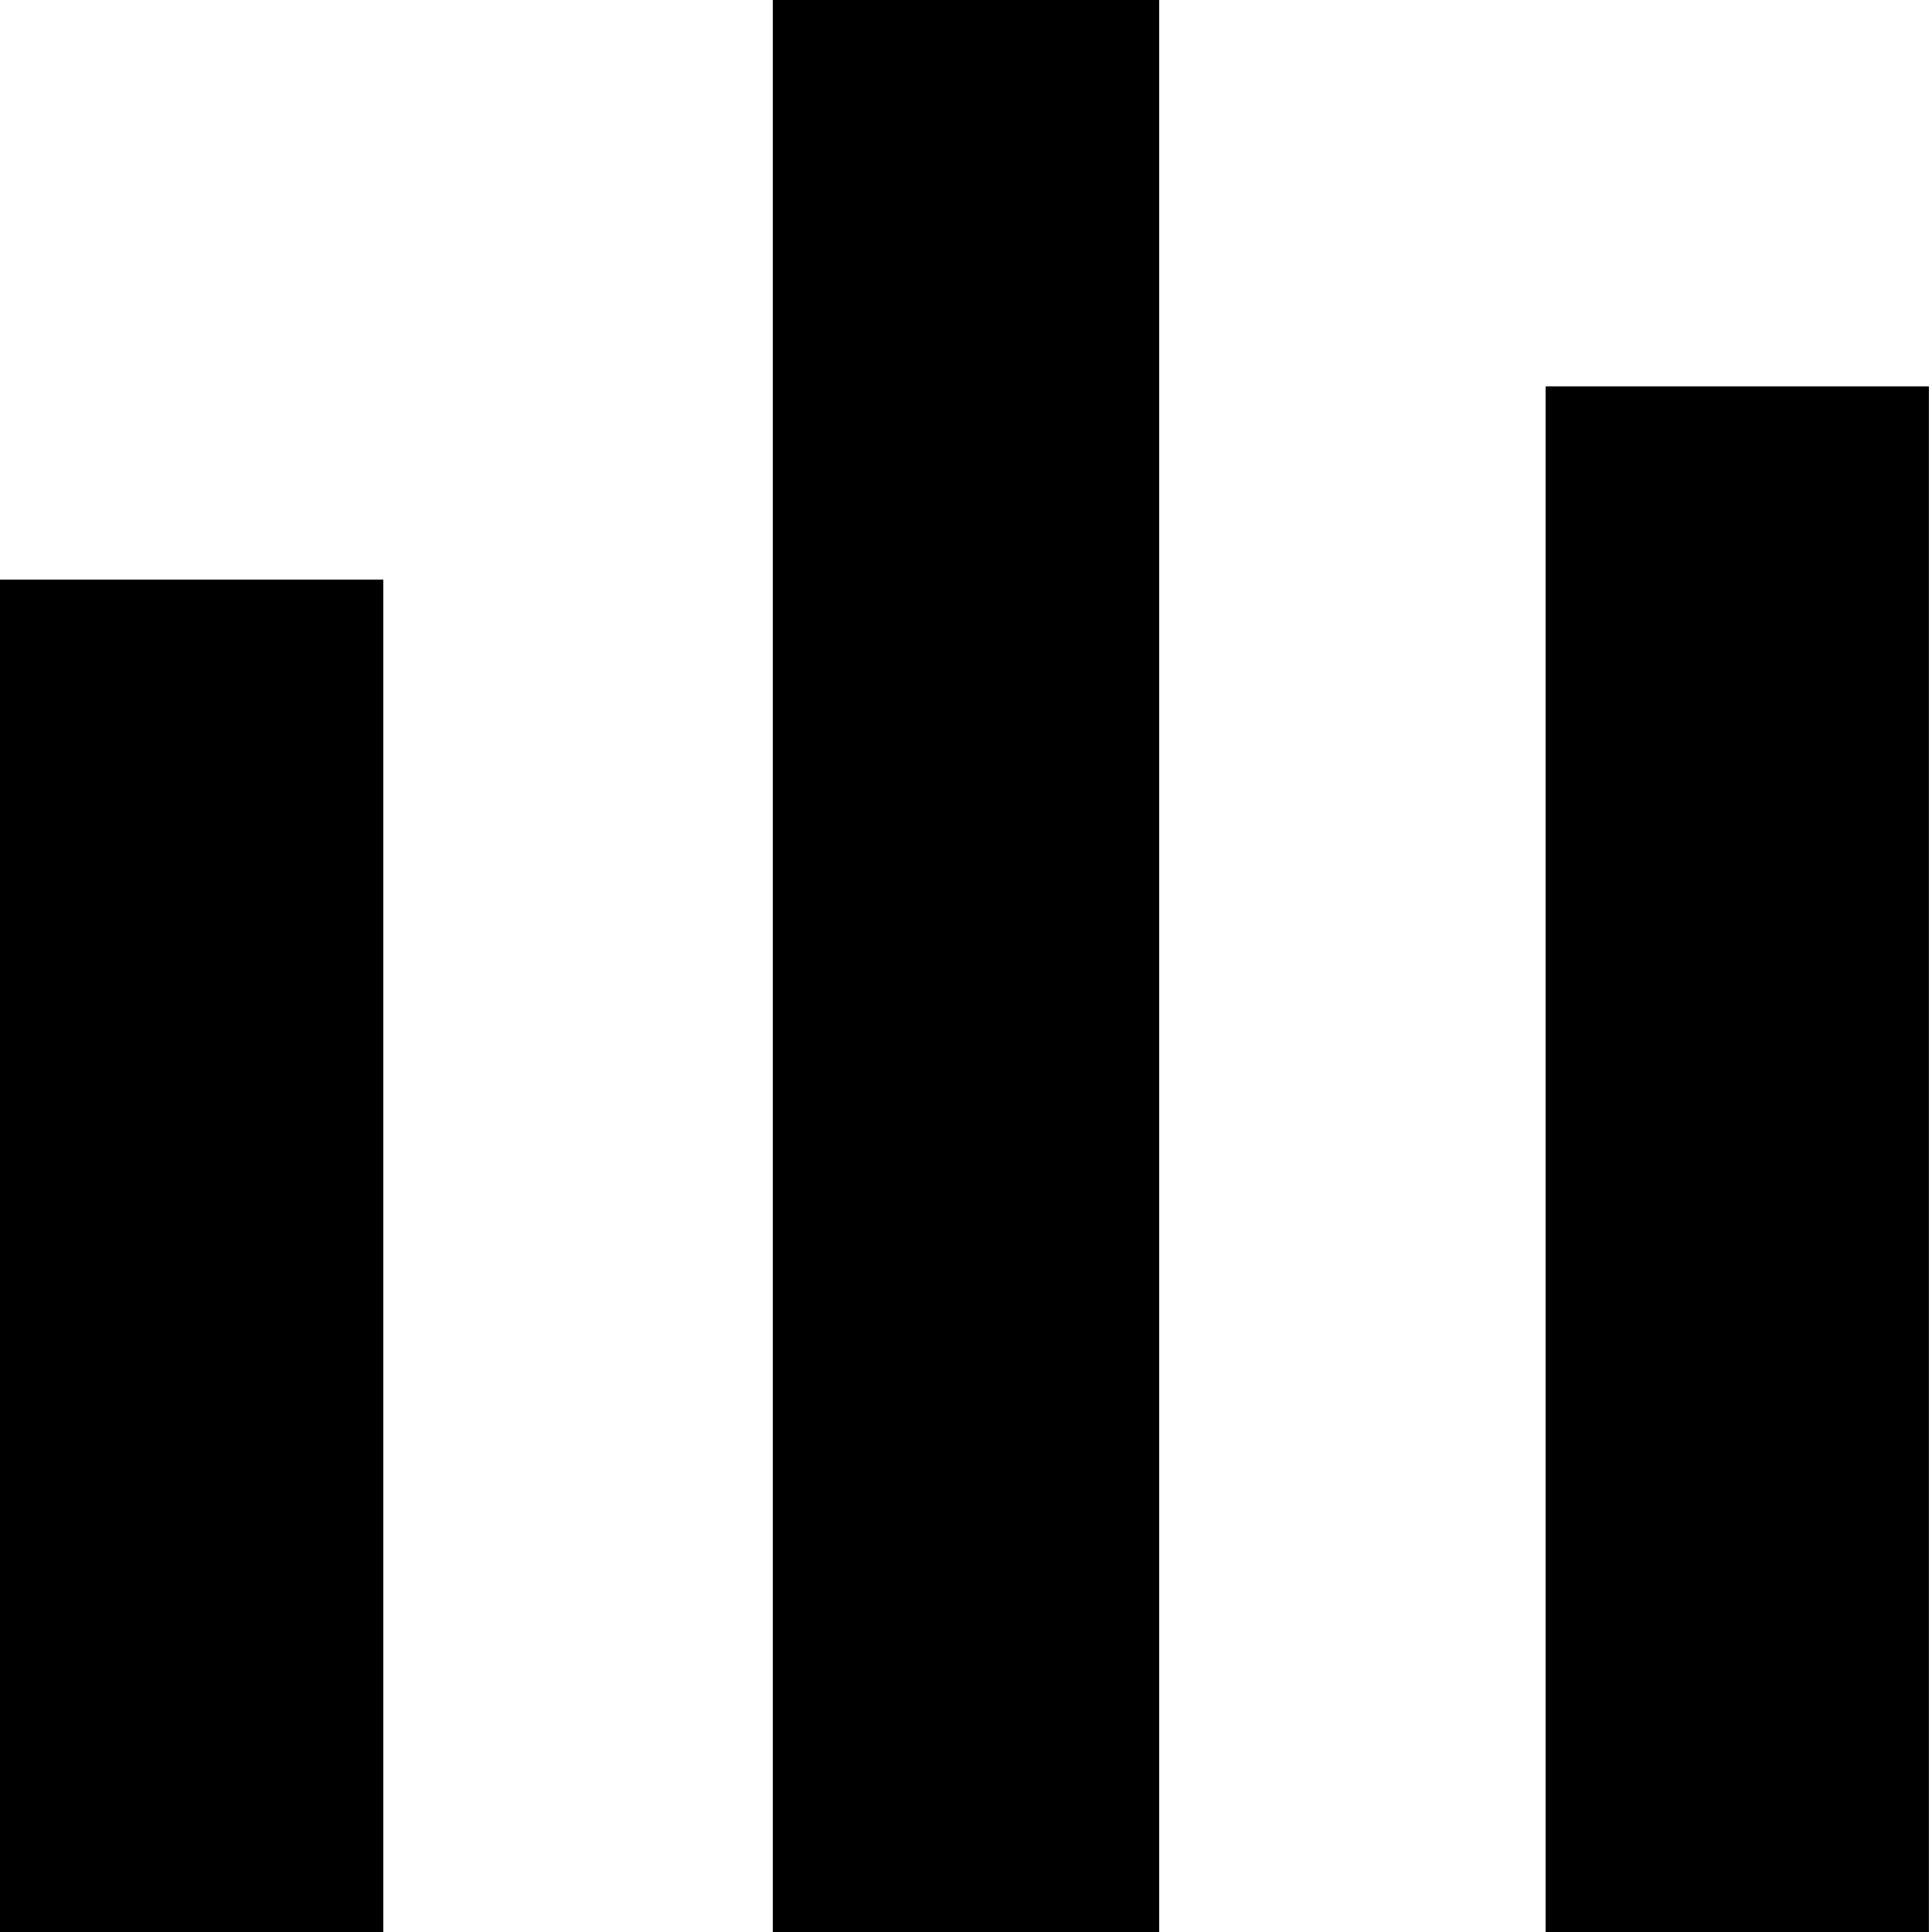
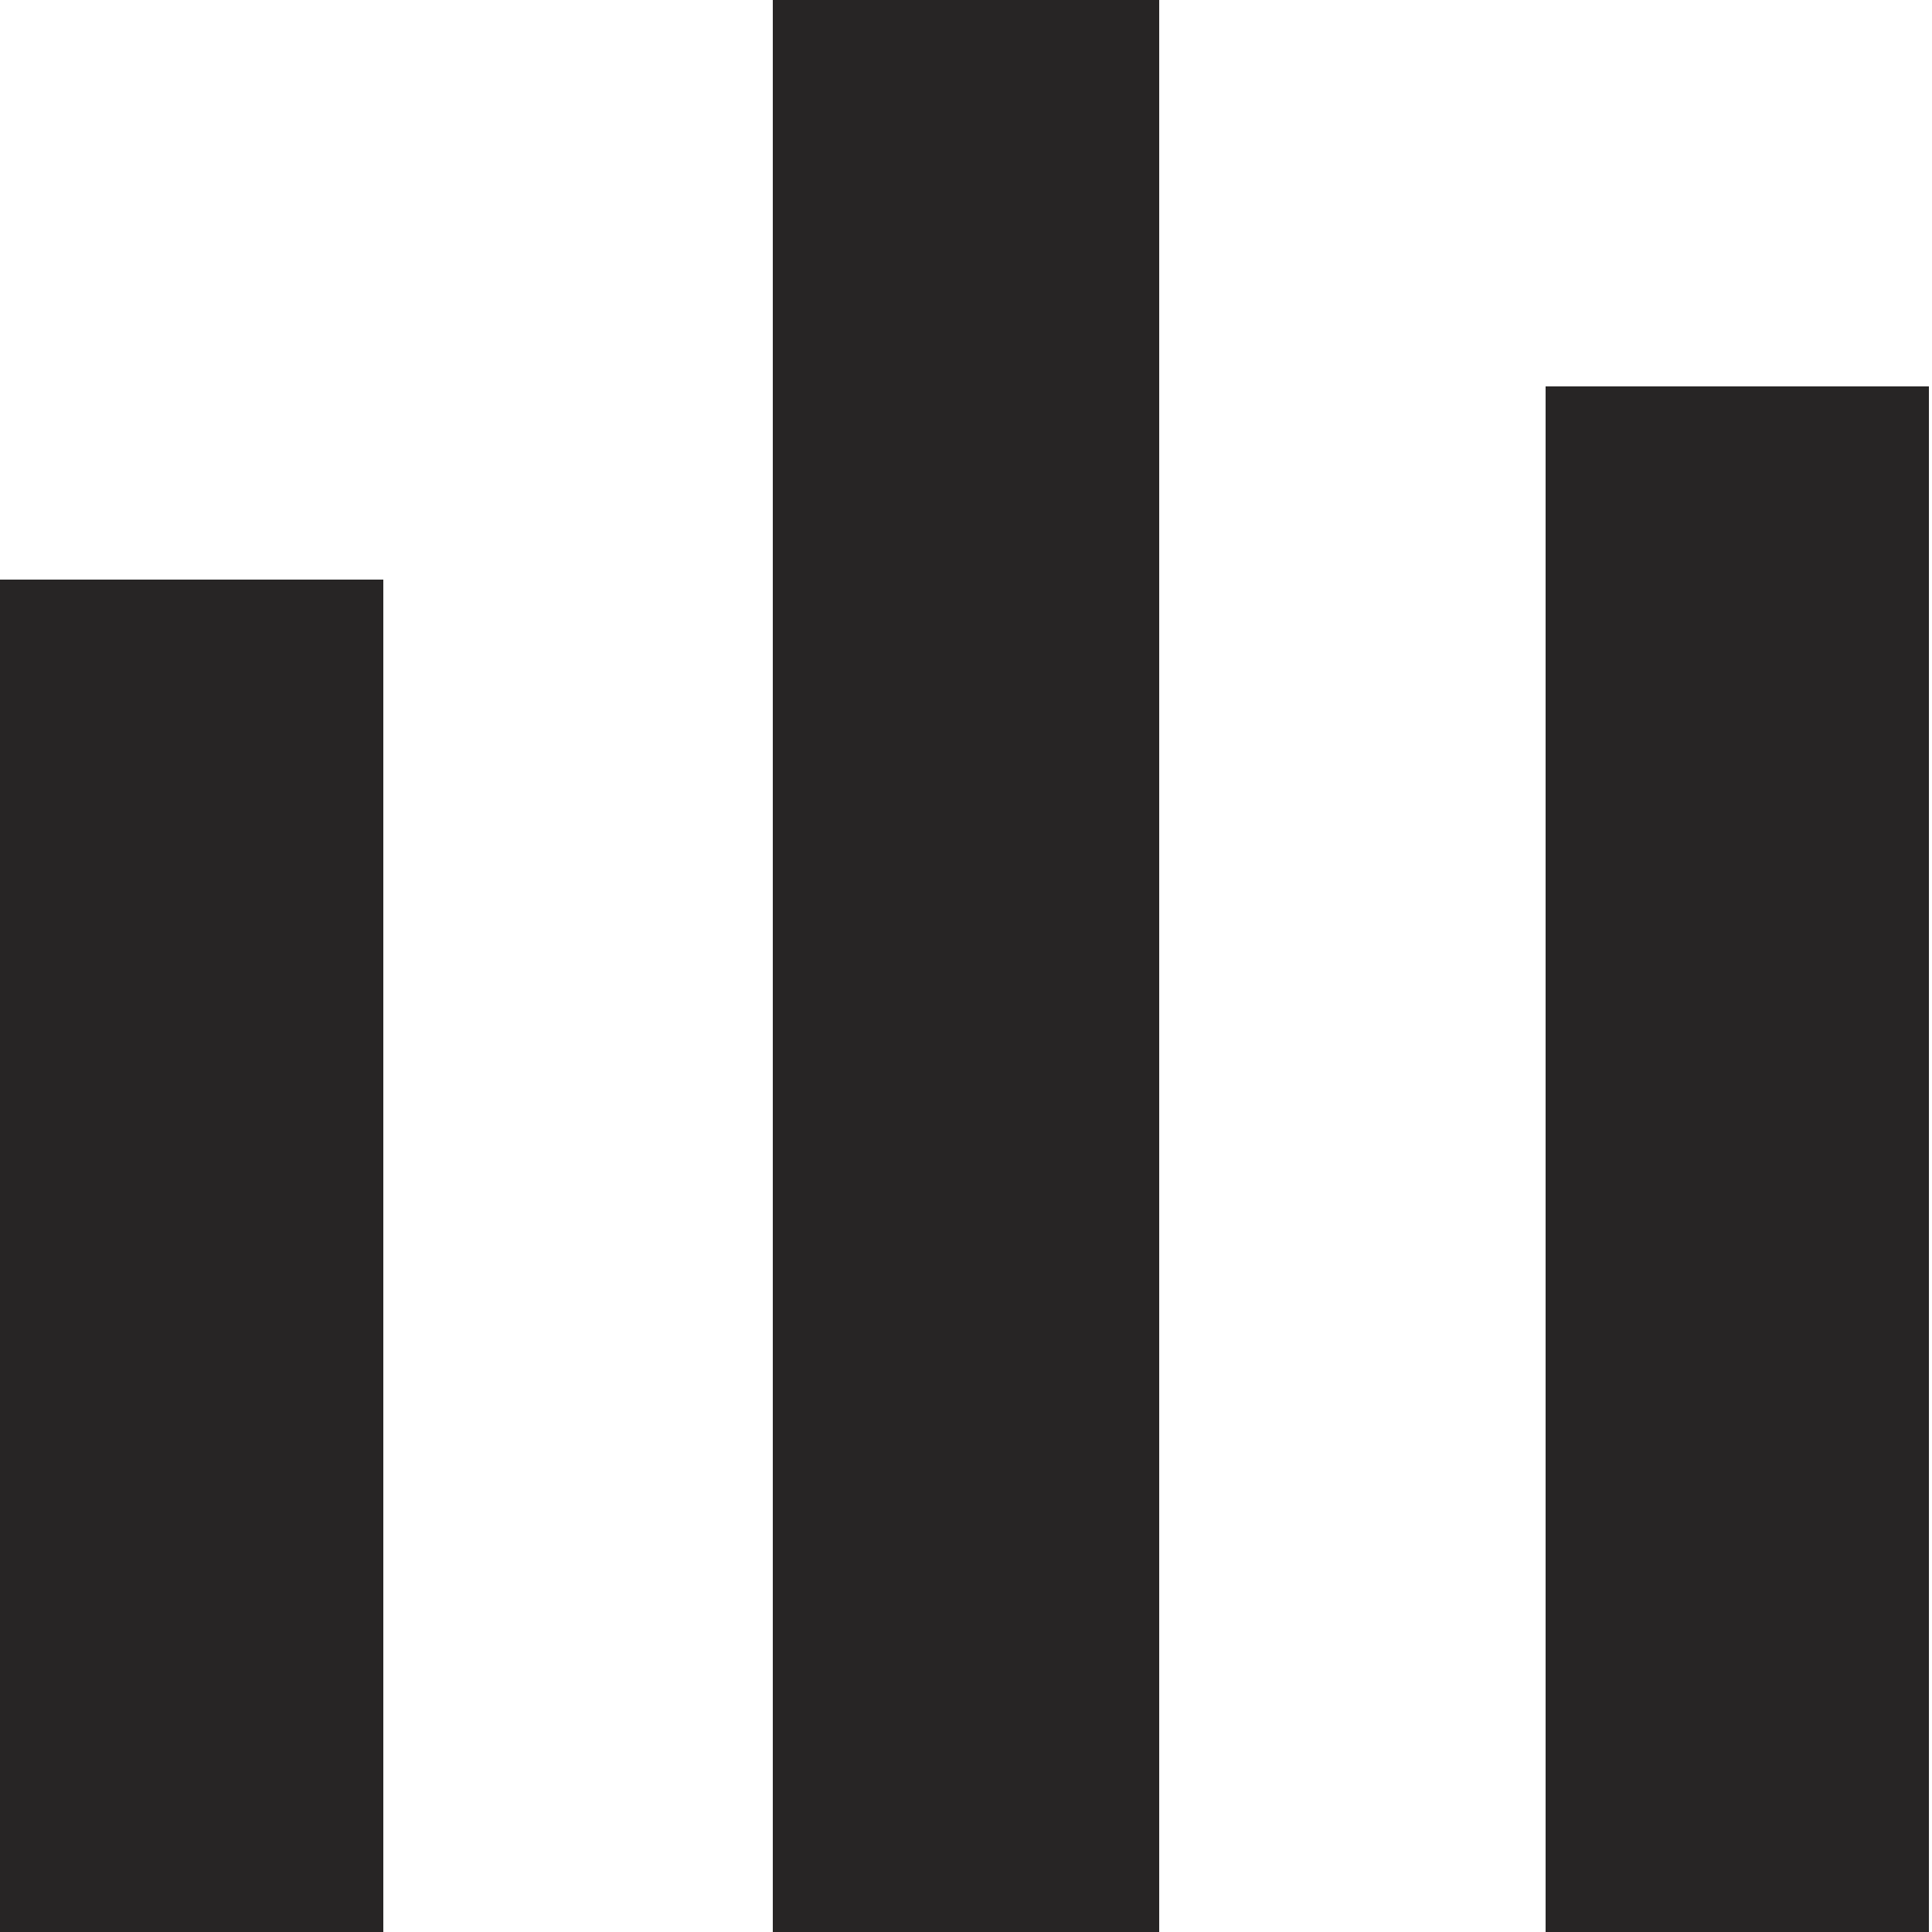
- <svg xmlns="http://www.w3.org/2000/svg" width="10" height="10" viewBox="0 0 10 10">
-   <path d="M8 2h1.984v8H8zM0 3h1.984v7H0zM4 0h2v10H4z" />
+ <svg xmlns="http://www.w3.org/2000/svg" version="1.1" id="Layer_1" x="0px" y="0px" width="10px" height="10px" viewBox="0 0 10 10" enable-background="new 0 0 10 10" xml:space="preserve">
+   <rect fill="#272525" x="8" y="2" width="1.984" height="8" />
+   <rect fill="#272525" y="3" width="1.984" height="7" />
+   <rect fill="#272525" x="4" width="2" height="10" />
</svg>
